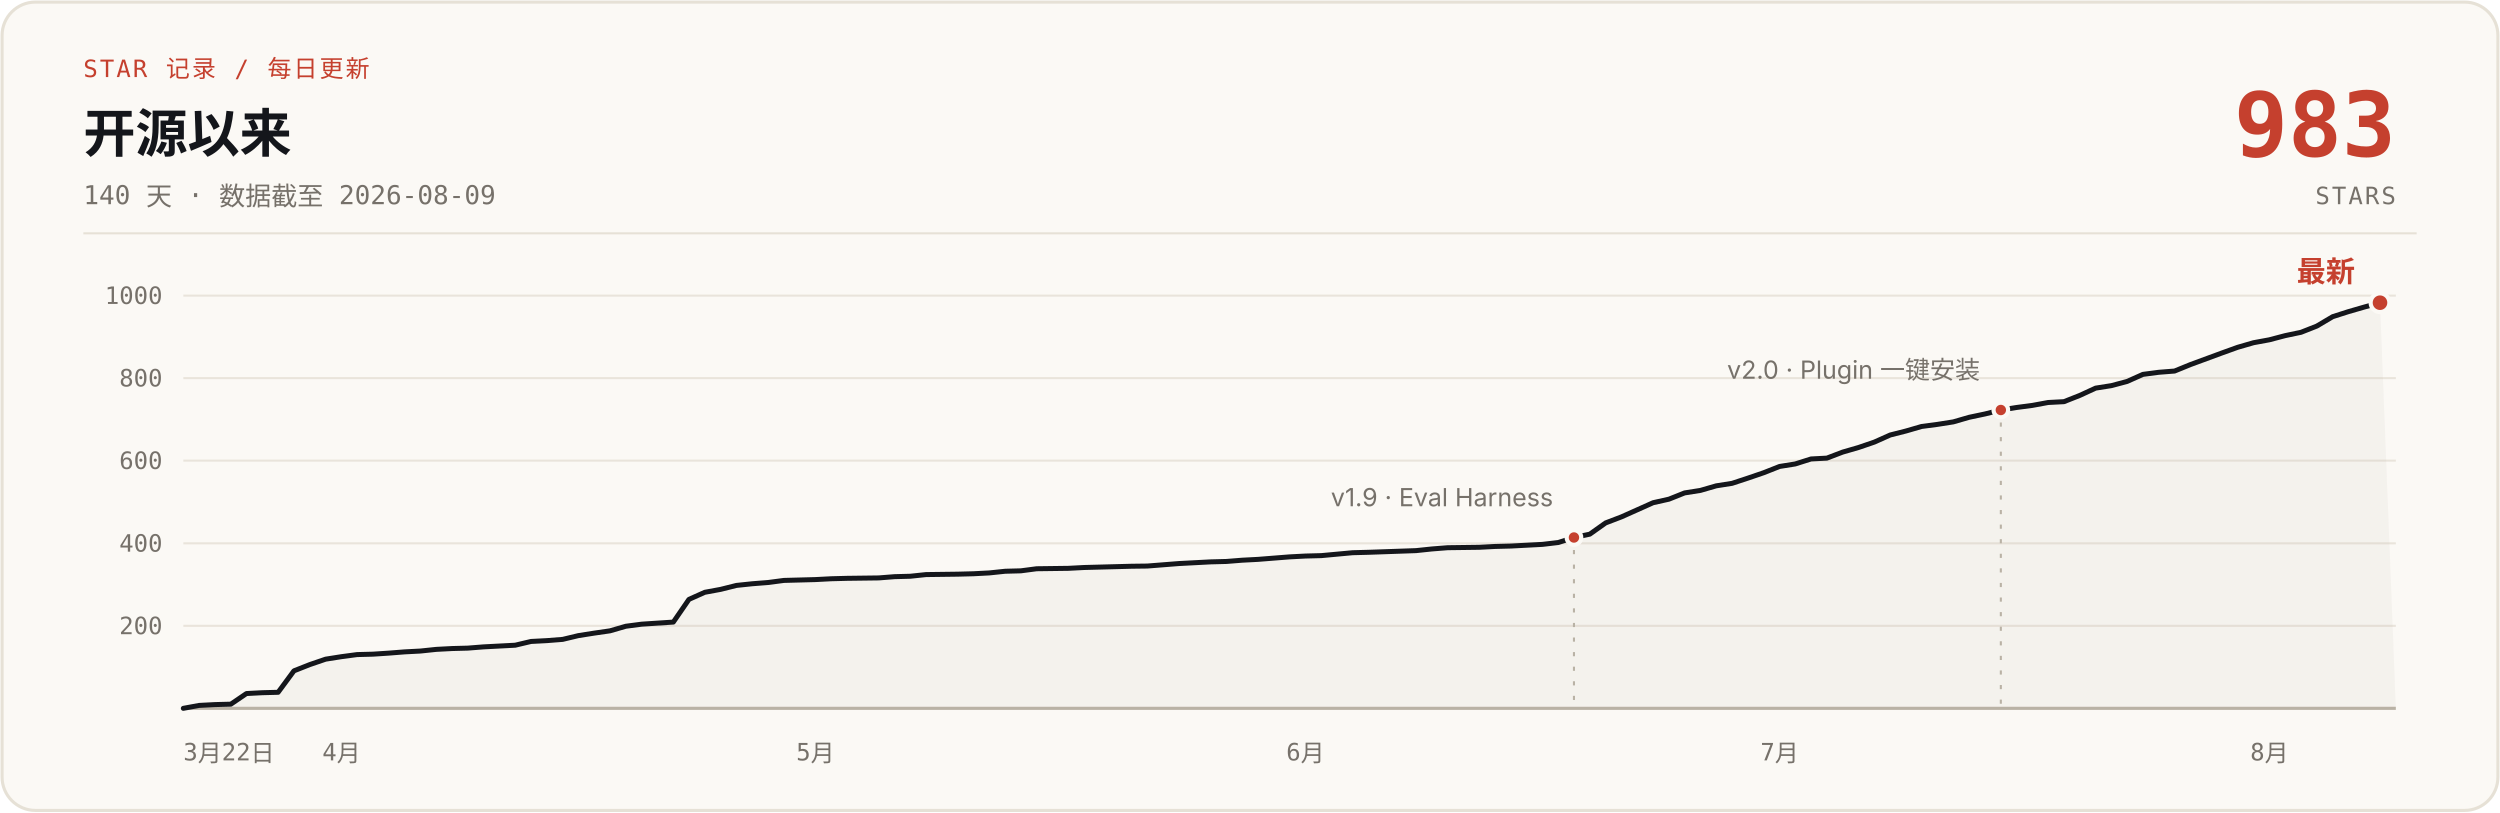
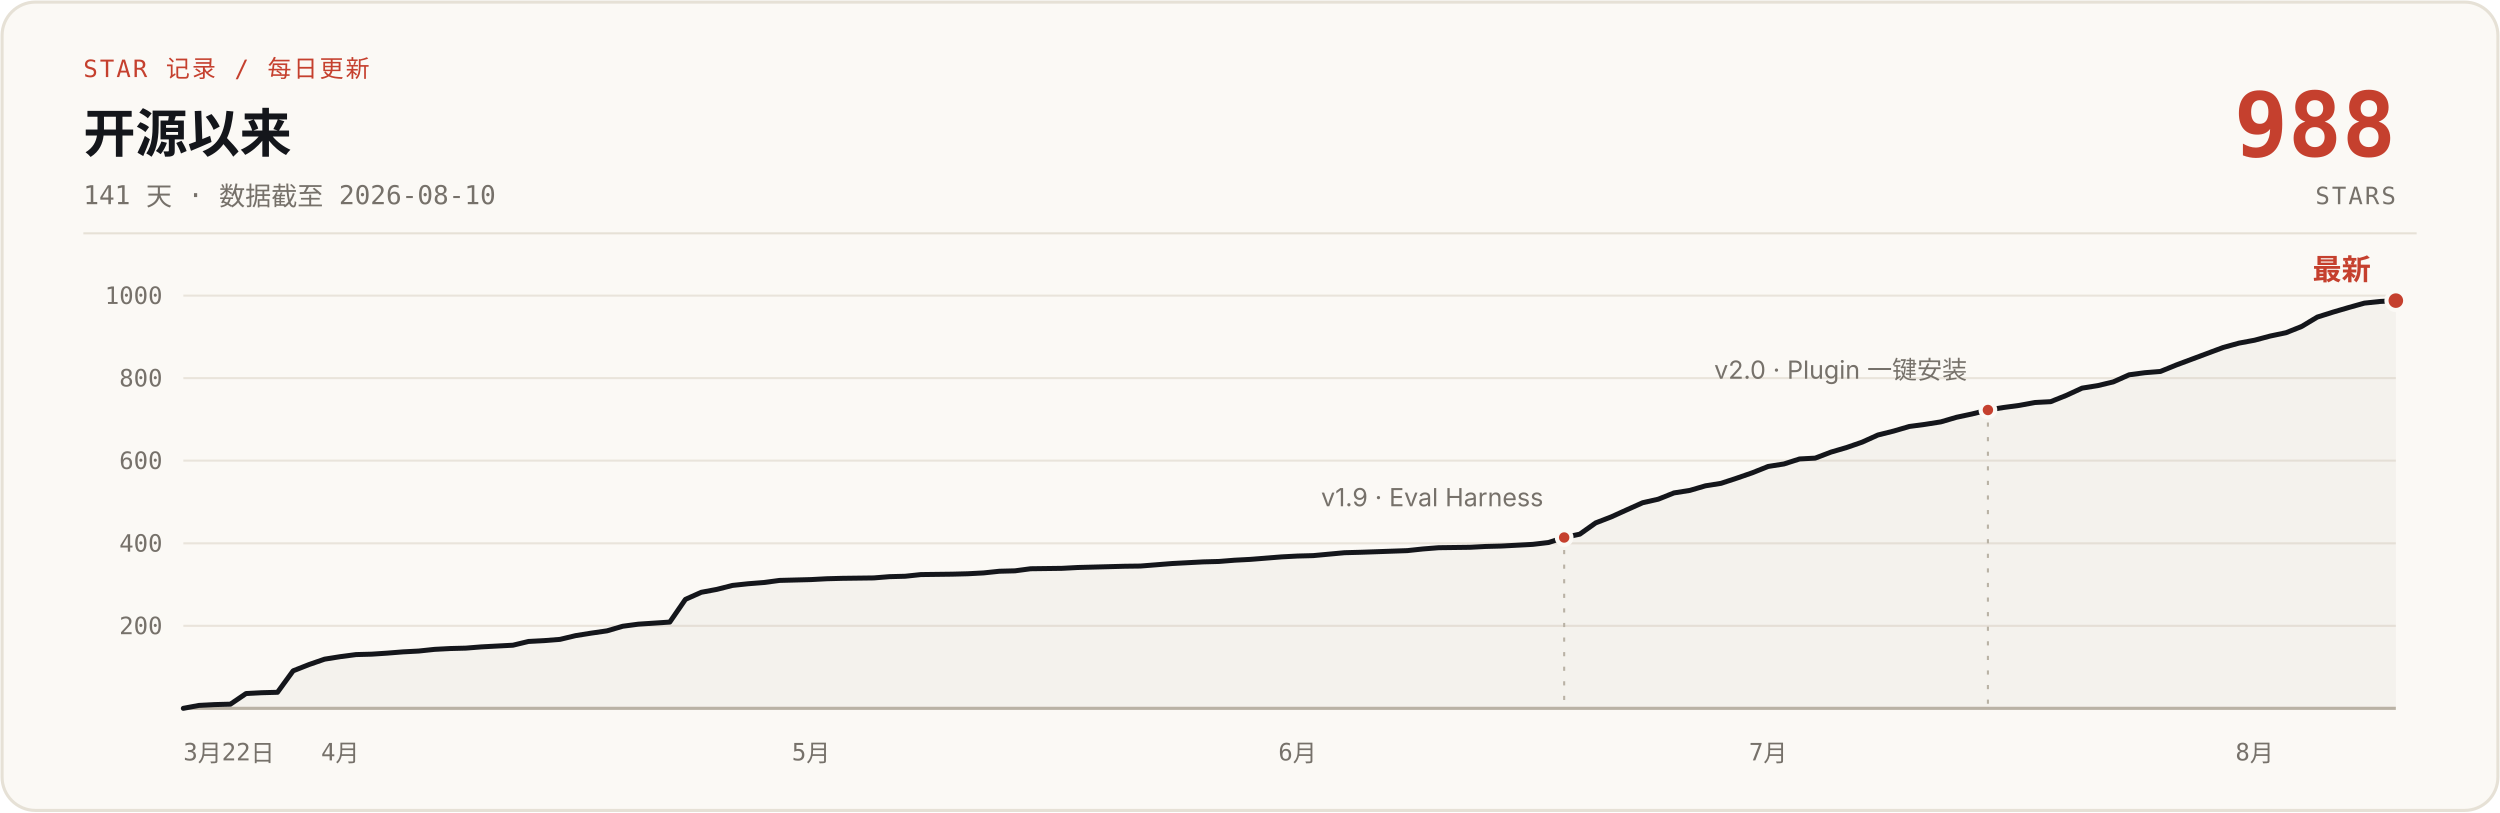
- <svg xmlns="http://www.w3.org/2000/svg" width="1200" height="390" viewBox="0 0 1200 390" role="img" aria-label="说人话 star 增长曲线：开源 140 天，0 到 983 stars，数据截至 2026-08-09">
+ <svg xmlns="http://www.w3.org/2000/svg" width="1200" height="390" viewBox="0 0 1200 390" role="img" aria-label="说人话 star 增长曲线：开源 141 天，0 到 988 stars，数据截至 2026-08-10">
  <rect x="1" y="1" width="1198" height="388" rx="16" fill="#FBF9F5" stroke="#E6E1D6" stroke-width="1.5" />
  <text x="40" y="37" font-family="ui-monospace, 'SF Mono', 'JetBrains Mono', monospace" font-size="11.5" letter-spacing="1" fill="#C5402E">STAR 记录 / 每日更新</text>
  <text x="40" y="73" font-family="-apple-system, 'SF Pro Text', 'PingFang SC', 'Segoe UI', 'Microsoft YaHei', sans-serif" font-size="25" font-weight="700" fill="#14161B">开源以来</text>
-   <text x="40" y="98" font-family="ui-monospace, 'SF Mono', 'JetBrains Mono', monospace" font-size="12.5" fill="#76716A">140 天 · 数据截至 2026-08-09</text>
-   <text x="1150" y="75" font-family="ui-monospace, 'SF Mono', 'JetBrains Mono', monospace" font-size="43" font-weight="700" fill="#C5402E" text-anchor="end">983</text>
+   <text x="40" y="98" font-family="ui-monospace, 'SF Mono', 'JetBrains Mono', monospace" font-size="12.5" fill="#76716A">141 天 · 数据截至 2026-08-10</text>
+   <text x="1150" y="75" font-family="ui-monospace, 'SF Mono', 'JetBrains Mono', monospace" font-size="43" font-weight="700" fill="#C5402E" text-anchor="end">988</text>
  <text x="1150" y="98" font-family="ui-monospace, 'SF Mono', 'JetBrains Mono', monospace" font-size="11.5" letter-spacing="1" fill="#76716A" text-anchor="end">STARS</text>
  <line x1="40" y1="112" x2="1160" y2="112" stroke="#E6E1D6" stroke-width="1" />
  <g stroke="#E9E4DB" stroke-width="1">
    <line x1="88" y1="300.4" x2="1150" y2="300.4" />
    <line x1="88" y1="260.8" x2="1150" y2="260.8" />
    <line x1="88" y1="221.1" x2="1150" y2="221.1" />
    <line x1="88" y1="181.5" x2="1150" y2="181.5" />
    <line x1="88" y1="141.9" x2="1150" y2="141.9" />
    <line x1="88" y1="340" x2="1150" y2="340" stroke="#B9B2A5" stroke-width="1.5" />
  </g>
  <g font-family="ui-monospace, 'SF Mono', 'JetBrains Mono', monospace" font-size="11.5" fill="#76716A" text-anchor="end">
    <text x="78" y="304.4">200</text>
    <text x="78" y="264.8">400</text>
    <text x="78" y="225.1">600</text>
    <text x="78" y="185.5">800</text>
    <text x="78" y="145.9">1000</text>
  </g>
  <g font-family="ui-monospace, 'SF Mono', 'JetBrains Mono', monospace" font-size="11.5" fill="#76716A" text-anchor="middle">
    <text x="88" y="365" text-anchor="start">3月22日</text>
-     <text x="163.9" y="365">4月</text>
-     <text x="391.4" y="365">5月</text>
-     <text x="626.6" y="365">6月</text>
-     <text x="854.2" y="365">7月</text>
-     <text x="1089.3" y="365">8月</text>
+     <text x="163.3" y="365">4月</text>
+     <text x="389.3" y="365">5月</text>
+     <text x="622.8" y="365">6月</text>
+     <text x="848.7" y="365">7月</text>
+     <text x="1082.2" y="365">8月</text>
  </g>
-   <path d="M88.0,340.0 L95.6,338.6 L103.2,338.2 L110.8,338.0 L118.3,332.9 L125.9,332.5 L133.5,332.3 L141.1,322.0 L148.7,319.0 L156.3,316.4 L163.9,315.2 L171.4,314.2 L179.0,314.0 L186.6,313.5 L194.2,312.9 L201.8,312.5 L209.4,311.7 L217.0,311.3 L224.5,311.1 L232.1,310.5 L239.7,310.1 L247.3,309.7 L254.9,307.9 L262.5,307.5 L270.1,306.9 L277.6,305.1 L285.2,303.9 L292.8,302.8 L300.4,300.6 L308.0,299.6 L323.2,298.6 L330.7,287.7 L338.3,284.3 L345.9,282.9 L353.5,281.0 L361.1,280.2 L368.7,279.6 L376.3,278.6 L391.4,278.2 L399.0,277.8 L406.6,277.6 L421.8,277.4 L429.4,276.8 L436.9,276.6 L444.5,275.8 L459.7,275.6 L467.3,275.4 L474.9,275.0 L482.5,274.2 L490.0,274.0 L497.6,273.0 L512.8,272.8 L520.4,272.4 L528.0,272.2 L543.1,271.8 L550.7,271.7 L558.3,271.1 L565.9,270.5 L573.5,270.1 L581.1,269.7 L588.7,269.5 L596.2,268.9 L603.8,268.5 L611.4,267.9 L619.0,267.3 L626.6,266.9 L634.2,266.7 L649.3,265.3 L656.9,265.1 L679.7,264.3 L687.3,263.5 L694.9,262.9 L710.0,262.7 L717.6,262.3 L725.2,262.1 L732.8,261.7 L740.4,261.3 L748.0,260.4 L755.5,258.0 L763.1,256.4 L770.7,251.0 L778.3,248.1 L785.9,244.7 L793.5,241.3 L801.1,239.6 L808.6,236.6 L816.2,235.4 L823.8,233.2 L831.4,232.0 L839.0,229.5 L846.6,226.9 L854.2,223.9 L861.7,222.7 L869.3,220.3 L876.9,219.9 L884.5,217.0 L892.1,214.8 L899.7,212.2 L907.3,208.8 L914.8,206.9 L922.4,204.7 L930.0,203.7 L937.6,202.5 L945.2,200.3 L952.8,198.7 L960.4,196.8 L967.9,195.6 L975.5,194.6 L983.1,193.2 L990.7,192.8 L998.3,189.8 L1005.9,186.3 L1013.5,185.1 L1021.0,183.1 L1028.6,179.7 L1036.2,178.7 L1043.8,178.1 L1051.4,175.0 L1059.0,172.2 L1066.6,169.4 L1074.1,166.7 L1081.7,164.5 L1089.3,163.1 L1096.9,161.1 L1104.5,159.5 L1112.1,156.5 L1119.7,152.0 L1127.2,149.6 L1134.8,147.4 L1142.4,145.3 L1150,340 L88,340 Z" fill="#B9B2A5" fill-opacity="0.10" />
-   <path d="M88.0,340.0 L95.6,338.6 L103.2,338.2 L110.8,338.0 L118.3,332.9 L125.9,332.5 L133.5,332.3 L141.1,322.0 L148.7,319.0 L156.3,316.4 L163.9,315.2 L171.4,314.2 L179.0,314.0 L186.6,313.5 L194.2,312.9 L201.8,312.5 L209.4,311.7 L217.0,311.3 L224.5,311.1 L232.1,310.5 L239.7,310.1 L247.3,309.7 L254.9,307.9 L262.5,307.5 L270.1,306.9 L277.6,305.1 L285.2,303.9 L292.8,302.8 L300.4,300.6 L308.0,299.6 L323.2,298.6 L330.7,287.7 L338.3,284.3 L345.9,282.9 L353.5,281.0 L361.1,280.2 L368.7,279.6 L376.3,278.6 L391.4,278.2 L399.0,277.8 L406.6,277.6 L421.8,277.4 L429.4,276.8 L436.9,276.6 L444.5,275.8 L459.7,275.6 L467.3,275.4 L474.9,275.0 L482.5,274.2 L490.0,274.0 L497.6,273.0 L512.8,272.8 L520.4,272.4 L528.0,272.2 L543.1,271.8 L550.7,271.7 L558.3,271.1 L565.9,270.5 L573.5,270.1 L581.1,269.7 L588.7,269.5 L596.2,268.9 L603.8,268.5 L611.4,267.9 L619.0,267.3 L626.6,266.9 L634.2,266.7 L649.3,265.3 L656.9,265.1 L679.7,264.3 L687.3,263.5 L694.9,262.9 L710.0,262.7 L717.6,262.3 L725.2,262.1 L732.8,261.7 L740.4,261.3 L748.0,260.4 L755.5,258.0 L763.1,256.4 L770.7,251.0 L778.3,248.1 L785.9,244.7 L793.5,241.3 L801.1,239.6 L808.6,236.6 L816.2,235.4 L823.8,233.2 L831.4,232.0 L839.0,229.5 L846.6,226.9 L854.2,223.9 L861.7,222.7 L869.3,220.3 L876.9,219.9 L884.5,217.0 L892.1,214.8 L899.7,212.2 L907.3,208.8 L914.8,206.9 L922.4,204.7 L930.0,203.7 L937.6,202.5 L945.2,200.3 L952.8,198.7 L960.4,196.8 L967.9,195.6 L975.5,194.6 L983.1,193.2 L990.7,192.8 L998.3,189.8 L1005.9,186.3 L1013.5,185.1 L1021.0,183.1 L1028.6,179.7 L1036.2,178.7 L1043.8,178.1 L1051.4,175.0 L1059.0,172.2 L1066.6,169.4 L1074.1,166.7 L1081.7,164.5 L1089.3,163.1 L1096.9,161.1 L1104.5,159.5 L1112.1,156.5 L1119.7,152.0 L1127.2,149.6 L1134.8,147.4 L1142.4,145.3" fill="none" stroke="#14161B" stroke-width="2.4" stroke-linecap="round" stroke-linejoin="round" />
-   <line x1="755.5" y1="264.0" x2="755.5" y2="340" stroke="#B9B2A5" stroke-width="1" stroke-dasharray="2 5" />
-   <circle cx="755.5" cy="258.0" r="3.5" fill="#C5402E" stroke="#FBF9F5" stroke-width="2" />
-   <text x="745.5" y="243.0" font-family="-apple-system, 'SF Pro Text', 'PingFang SC', 'Segoe UI', 'Microsoft YaHei', sans-serif" font-size="12" fill="#76716A" text-anchor="end">v1.9 · Eval Harness</text>
-   <line x1="960.4" y1="202.8" x2="960.4" y2="340" stroke="#B9B2A5" stroke-width="1" stroke-dasharray="2 5" />
-   <circle cx="960.4" cy="196.8" r="3.5" fill="#C5402E" stroke="#FBF9F5" stroke-width="2" />
-   <text x="950.4" y="181.8" font-family="-apple-system, 'SF Pro Text', 'PingFang SC', 'Segoe UI', 'Microsoft YaHei', sans-serif" font-size="12" fill="#76716A" text-anchor="end">v2.0 · Plugin 一键安装</text>
-   <circle cx="1142.4" cy="145.3" r="4.5" fill="#C5402E" stroke="#FBF9F5" stroke-width="2" />
-   <text x="1130.4" y="135.3" font-family="-apple-system, 'SF Pro Text', 'PingFang SC', 'Segoe UI', 'Microsoft YaHei', sans-serif" font-size="14" font-weight="700" fill="#C5402E" text-anchor="end">最新</text>
+   <path d="M88.0,340.0 L95.5,338.6 L103.1,338.2 L110.6,338.0 L118.1,332.9 L125.7,332.5 L133.2,332.3 L140.7,322.0 L148.3,319.0 L155.8,316.4 L163.3,315.2 L170.9,314.2 L178.4,314.0 L185.9,313.5 L193.4,312.9 L201.0,312.5 L208.5,311.7 L216.0,311.3 L223.6,311.1 L231.1,310.5 L238.6,310.1 L246.2,309.7 L253.7,307.9 L261.2,307.5 L268.8,306.9 L276.3,305.1 L283.8,303.9 L291.4,302.8 L298.9,300.6 L306.4,299.6 L321.5,298.6 L329.0,287.7 L336.6,284.3 L344.1,282.9 L351.6,281.0 L359.1,280.2 L366.7,279.6 L374.2,278.6 L389.3,278.2 L396.8,277.8 L404.3,277.6 L419.4,277.4 L426.9,276.8 L434.5,276.6 L442.0,275.8 L457.1,275.6 L464.6,275.4 L472.1,275.0 L479.7,274.2 L487.2,274.0 L494.7,273.0 L509.8,272.8 L517.3,272.4 L524.9,272.2 L539.9,271.8 L547.4,271.7 L555.0,271.1 L562.5,270.5 L570.0,270.1 L577.6,269.7 L585.1,269.5 L592.6,268.9 L600.2,268.5 L607.7,267.9 L615.2,267.3 L622.8,266.9 L630.3,266.7 L645.4,265.3 L652.9,265.1 L675.5,264.3 L683.0,263.5 L690.6,262.9 L705.6,262.7 L713.1,262.3 L720.7,262.1 L728.2,261.7 L735.7,261.3 L743.3,260.4 L750.8,258.0 L758.3,256.4 L765.9,251.0 L773.4,248.1 L780.9,244.7 L788.5,241.3 L796.0,239.6 L803.5,236.6 L811.1,235.4 L818.6,233.2 L826.1,232.0 L833.7,229.5 L841.2,226.9 L848.7,223.9 L856.3,222.7 L863.8,220.3 L871.3,219.9 L878.9,217.0 L886.4,214.8 L893.9,212.2 L901.4,208.8 L909.0,206.9 L916.5,204.7 L924.0,203.7 L931.6,202.5 L939.1,200.3 L946.6,198.7 L954.2,196.8 L961.7,195.6 L969.2,194.6 L976.8,193.2 L984.3,192.8 L991.8,189.8 L999.4,186.3 L1006.9,185.1 L1014.4,183.3 L1022.0,179.9 L1029.5,178.9 L1037.0,178.3 L1044.6,175.2 L1052.1,172.4 L1059.6,169.6 L1067.1,166.8 L1074.7,164.7 L1082.2,163.3 L1089.7,161.3 L1097.3,159.7 L1104.8,156.7 L1112.3,152.2 L1119.9,149.8 L1127.4,147.6 L1134.9,145.5 L1142.5,144.7 L1150.0,144.3 L1150,340 L88,340 Z" fill="#B9B2A5" fill-opacity="0.10" />
+   <path d="M88.0,340.0 L95.5,338.6 L103.1,338.2 L110.6,338.0 L118.1,332.9 L125.7,332.5 L133.2,332.3 L140.7,322.0 L148.3,319.0 L155.8,316.4 L163.3,315.2 L170.9,314.2 L178.4,314.0 L185.9,313.5 L193.4,312.9 L201.0,312.5 L208.5,311.7 L216.0,311.3 L223.6,311.1 L231.1,310.5 L238.6,310.1 L246.2,309.7 L253.7,307.9 L261.2,307.5 L268.8,306.9 L276.3,305.1 L283.8,303.9 L291.4,302.8 L298.9,300.6 L306.4,299.6 L321.5,298.6 L329.0,287.7 L336.6,284.3 L344.1,282.9 L351.6,281.0 L359.1,280.2 L366.7,279.6 L374.2,278.6 L389.3,278.2 L396.8,277.8 L404.3,277.6 L419.4,277.4 L426.9,276.8 L434.5,276.6 L442.0,275.8 L457.1,275.6 L464.6,275.4 L472.1,275.0 L479.7,274.2 L487.2,274.0 L494.7,273.0 L509.8,272.8 L517.3,272.4 L524.9,272.2 L539.9,271.8 L547.4,271.7 L555.0,271.1 L562.5,270.5 L570.0,270.1 L577.6,269.7 L585.1,269.5 L592.6,268.9 L600.2,268.5 L607.7,267.9 L615.2,267.3 L622.8,266.9 L630.3,266.7 L645.4,265.3 L652.9,265.1 L675.5,264.3 L683.0,263.5 L690.6,262.9 L705.6,262.7 L713.1,262.3 L720.7,262.1 L728.2,261.7 L735.7,261.3 L743.3,260.4 L750.8,258.0 L758.3,256.4 L765.9,251.0 L773.4,248.1 L780.9,244.7 L788.5,241.3 L796.0,239.6 L803.5,236.6 L811.1,235.4 L818.6,233.2 L826.1,232.0 L833.7,229.5 L841.2,226.9 L848.7,223.9 L856.3,222.7 L863.8,220.3 L871.3,219.9 L878.9,217.0 L886.4,214.8 L893.9,212.2 L901.4,208.8 L909.0,206.9 L916.5,204.7 L924.0,203.7 L931.6,202.5 L939.1,200.3 L946.6,198.7 L954.2,196.8 L961.7,195.6 L969.2,194.6 L976.8,193.2 L984.3,192.8 L991.8,189.8 L999.4,186.3 L1006.9,185.1 L1014.4,183.3 L1022.0,179.9 L1029.5,178.9 L1037.0,178.3 L1044.6,175.2 L1052.1,172.4 L1059.6,169.6 L1067.1,166.8 L1074.7,164.7 L1082.2,163.3 L1089.7,161.3 L1097.3,159.7 L1104.8,156.7 L1112.3,152.2 L1119.9,149.8 L1127.4,147.6 L1134.9,145.5 L1142.5,144.7 L1150.0,144.3" fill="none" stroke="#14161B" stroke-width="2.4" stroke-linecap="round" stroke-linejoin="round" />
+   <line x1="750.8" y1="264.0" x2="750.8" y2="340" stroke="#B9B2A5" stroke-width="1" stroke-dasharray="2 5" />
+   <circle cx="750.8" cy="258.0" r="3.5" fill="#C5402E" stroke="#FBF9F5" stroke-width="2" />
+   <text x="740.8" y="243.0" font-family="-apple-system, 'SF Pro Text', 'PingFang SC', 'Segoe UI', 'Microsoft YaHei', sans-serif" font-size="12" fill="#76716A" text-anchor="end">v1.9 · Eval Harness</text>
+   <line x1="954.2" y1="202.8" x2="954.2" y2="340" stroke="#B9B2A5" stroke-width="1" stroke-dasharray="2 5" />
+   <circle cx="954.2" cy="196.8" r="3.5" fill="#C5402E" stroke="#FBF9F5" stroke-width="2" />
+   <text x="944.2" y="181.8" font-family="-apple-system, 'SF Pro Text', 'PingFang SC', 'Segoe UI', 'Microsoft YaHei', sans-serif" font-size="12" fill="#76716A" text-anchor="end">v2.0 · Plugin 一键安装</text>
+   <circle cx="1150.0" cy="144.3" r="4.5" fill="#C5402E" stroke="#FBF9F5" stroke-width="2" />
+   <text x="1138.0" y="134.3" font-family="-apple-system, 'SF Pro Text', 'PingFang SC', 'Segoe UI', 'Microsoft YaHei', sans-serif" font-size="14" font-weight="700" fill="#C5402E" text-anchor="end">最新</text>
</svg>
